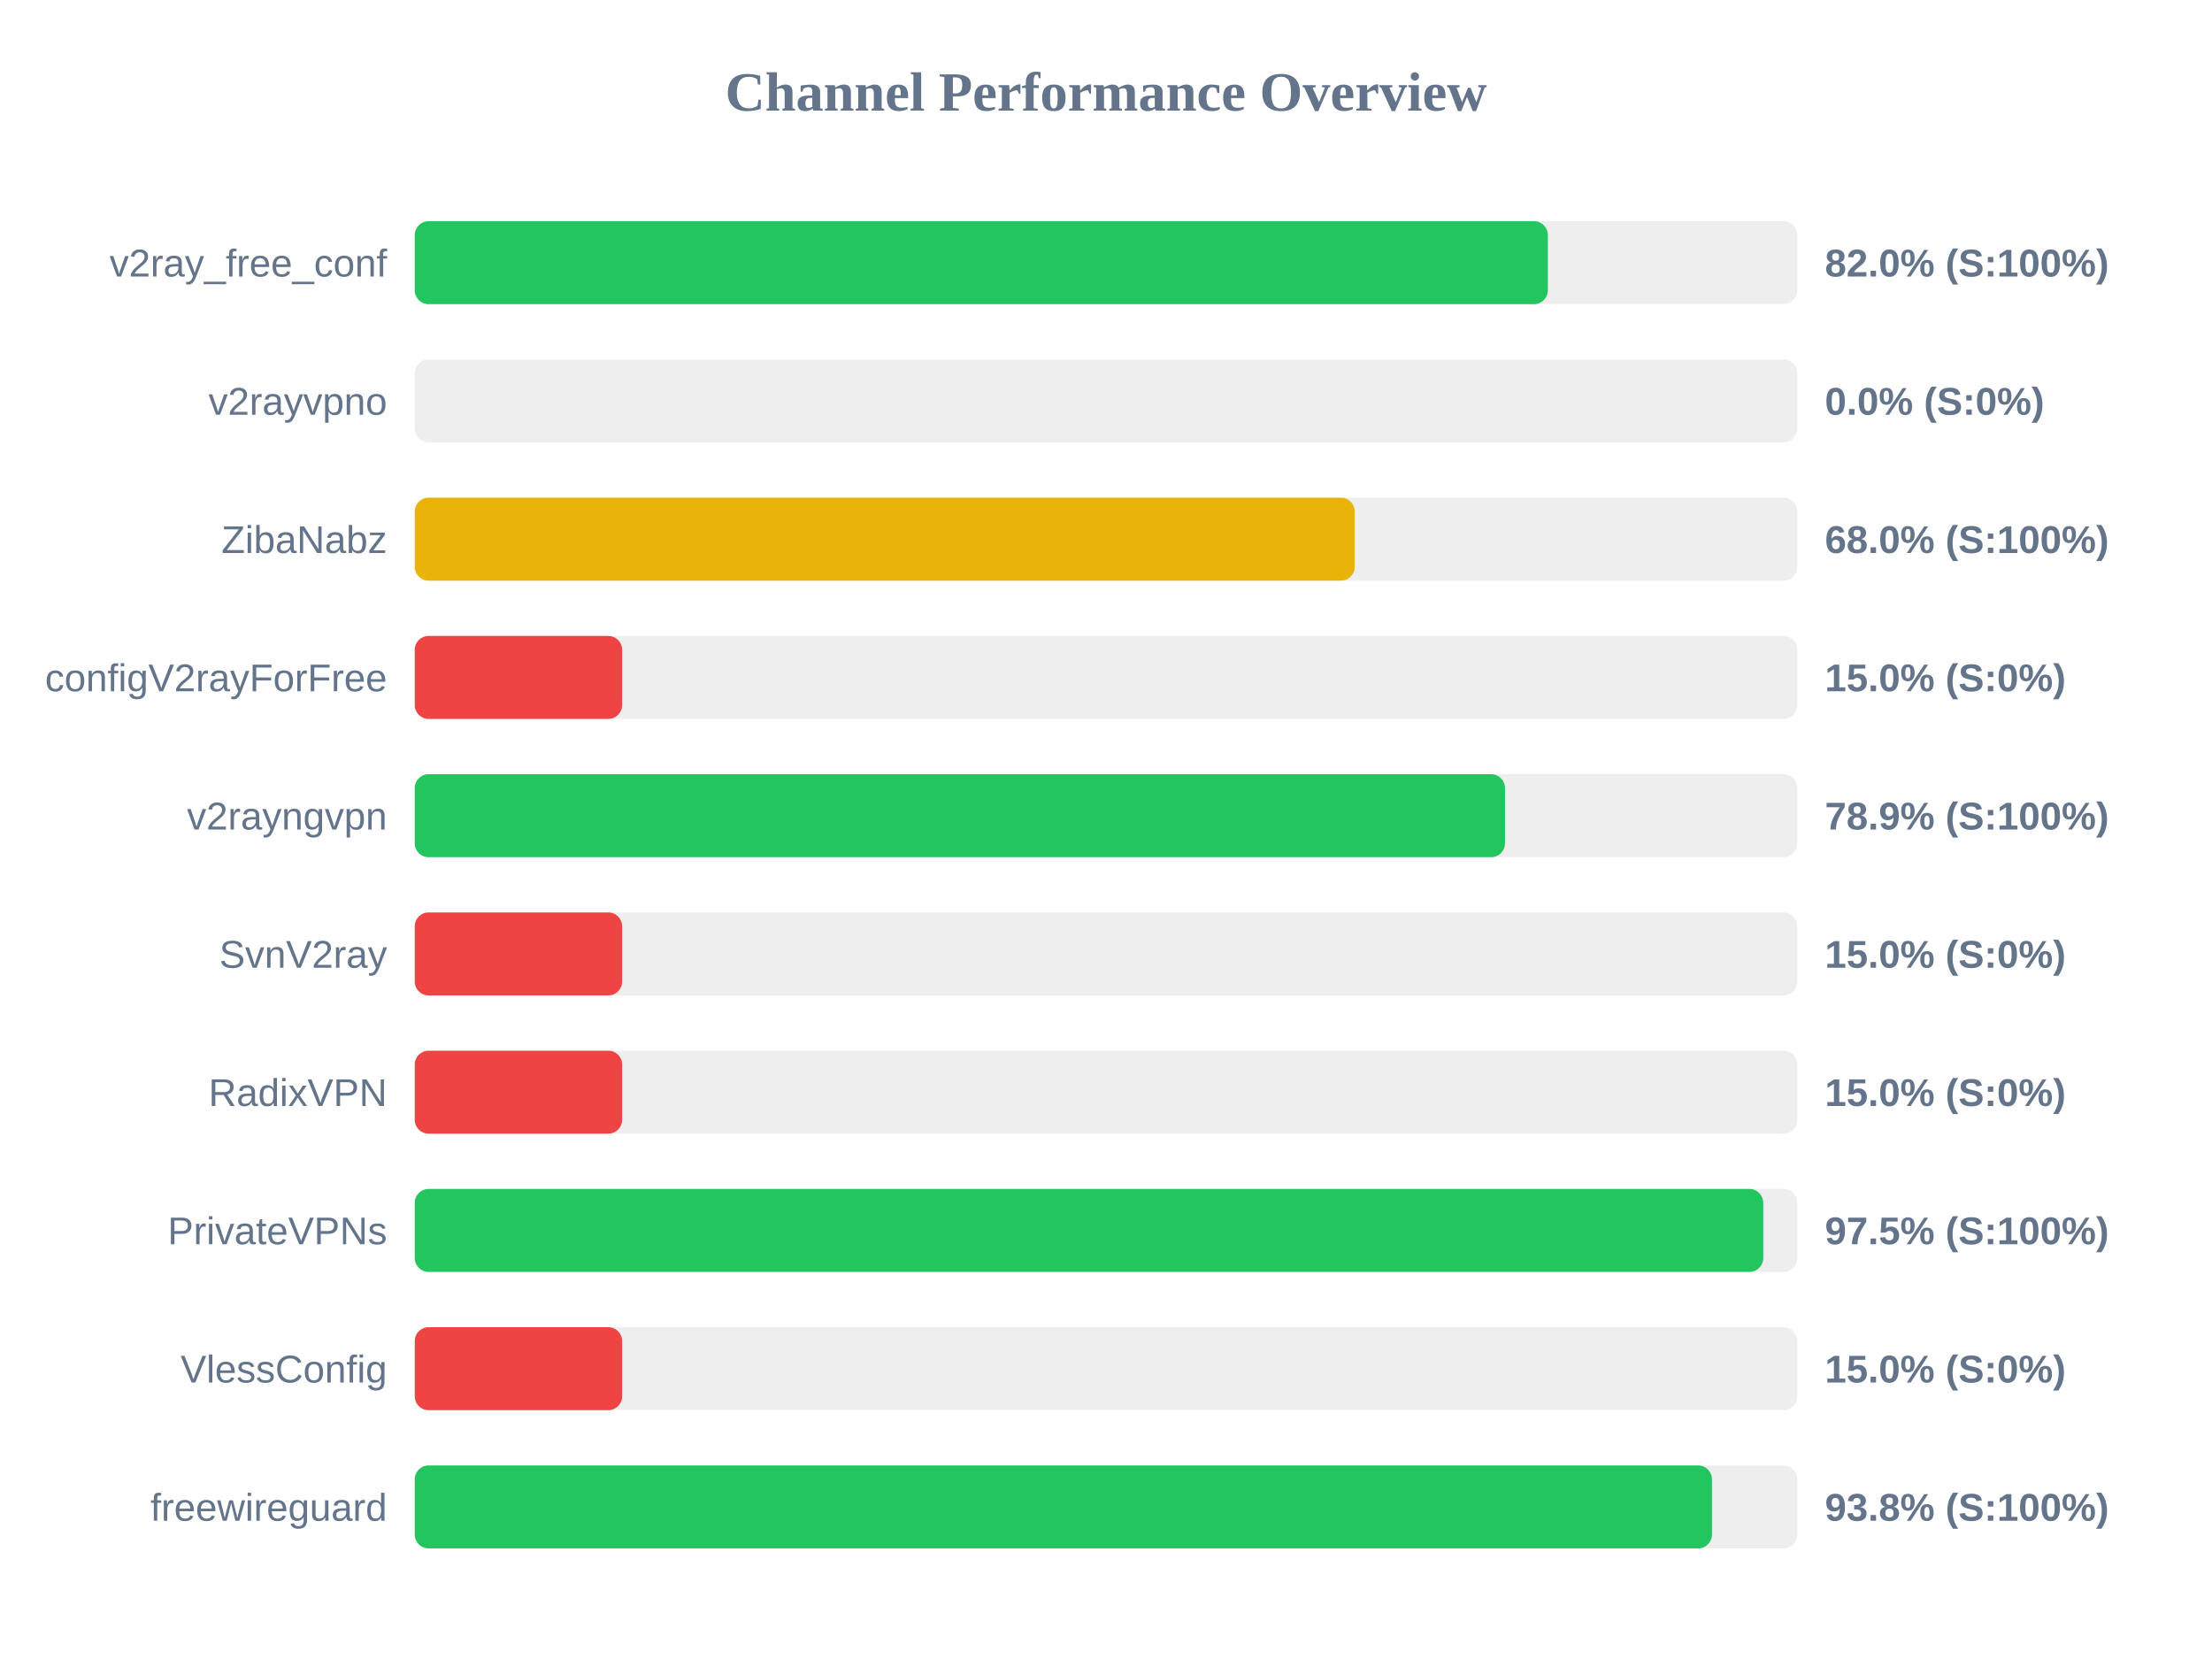
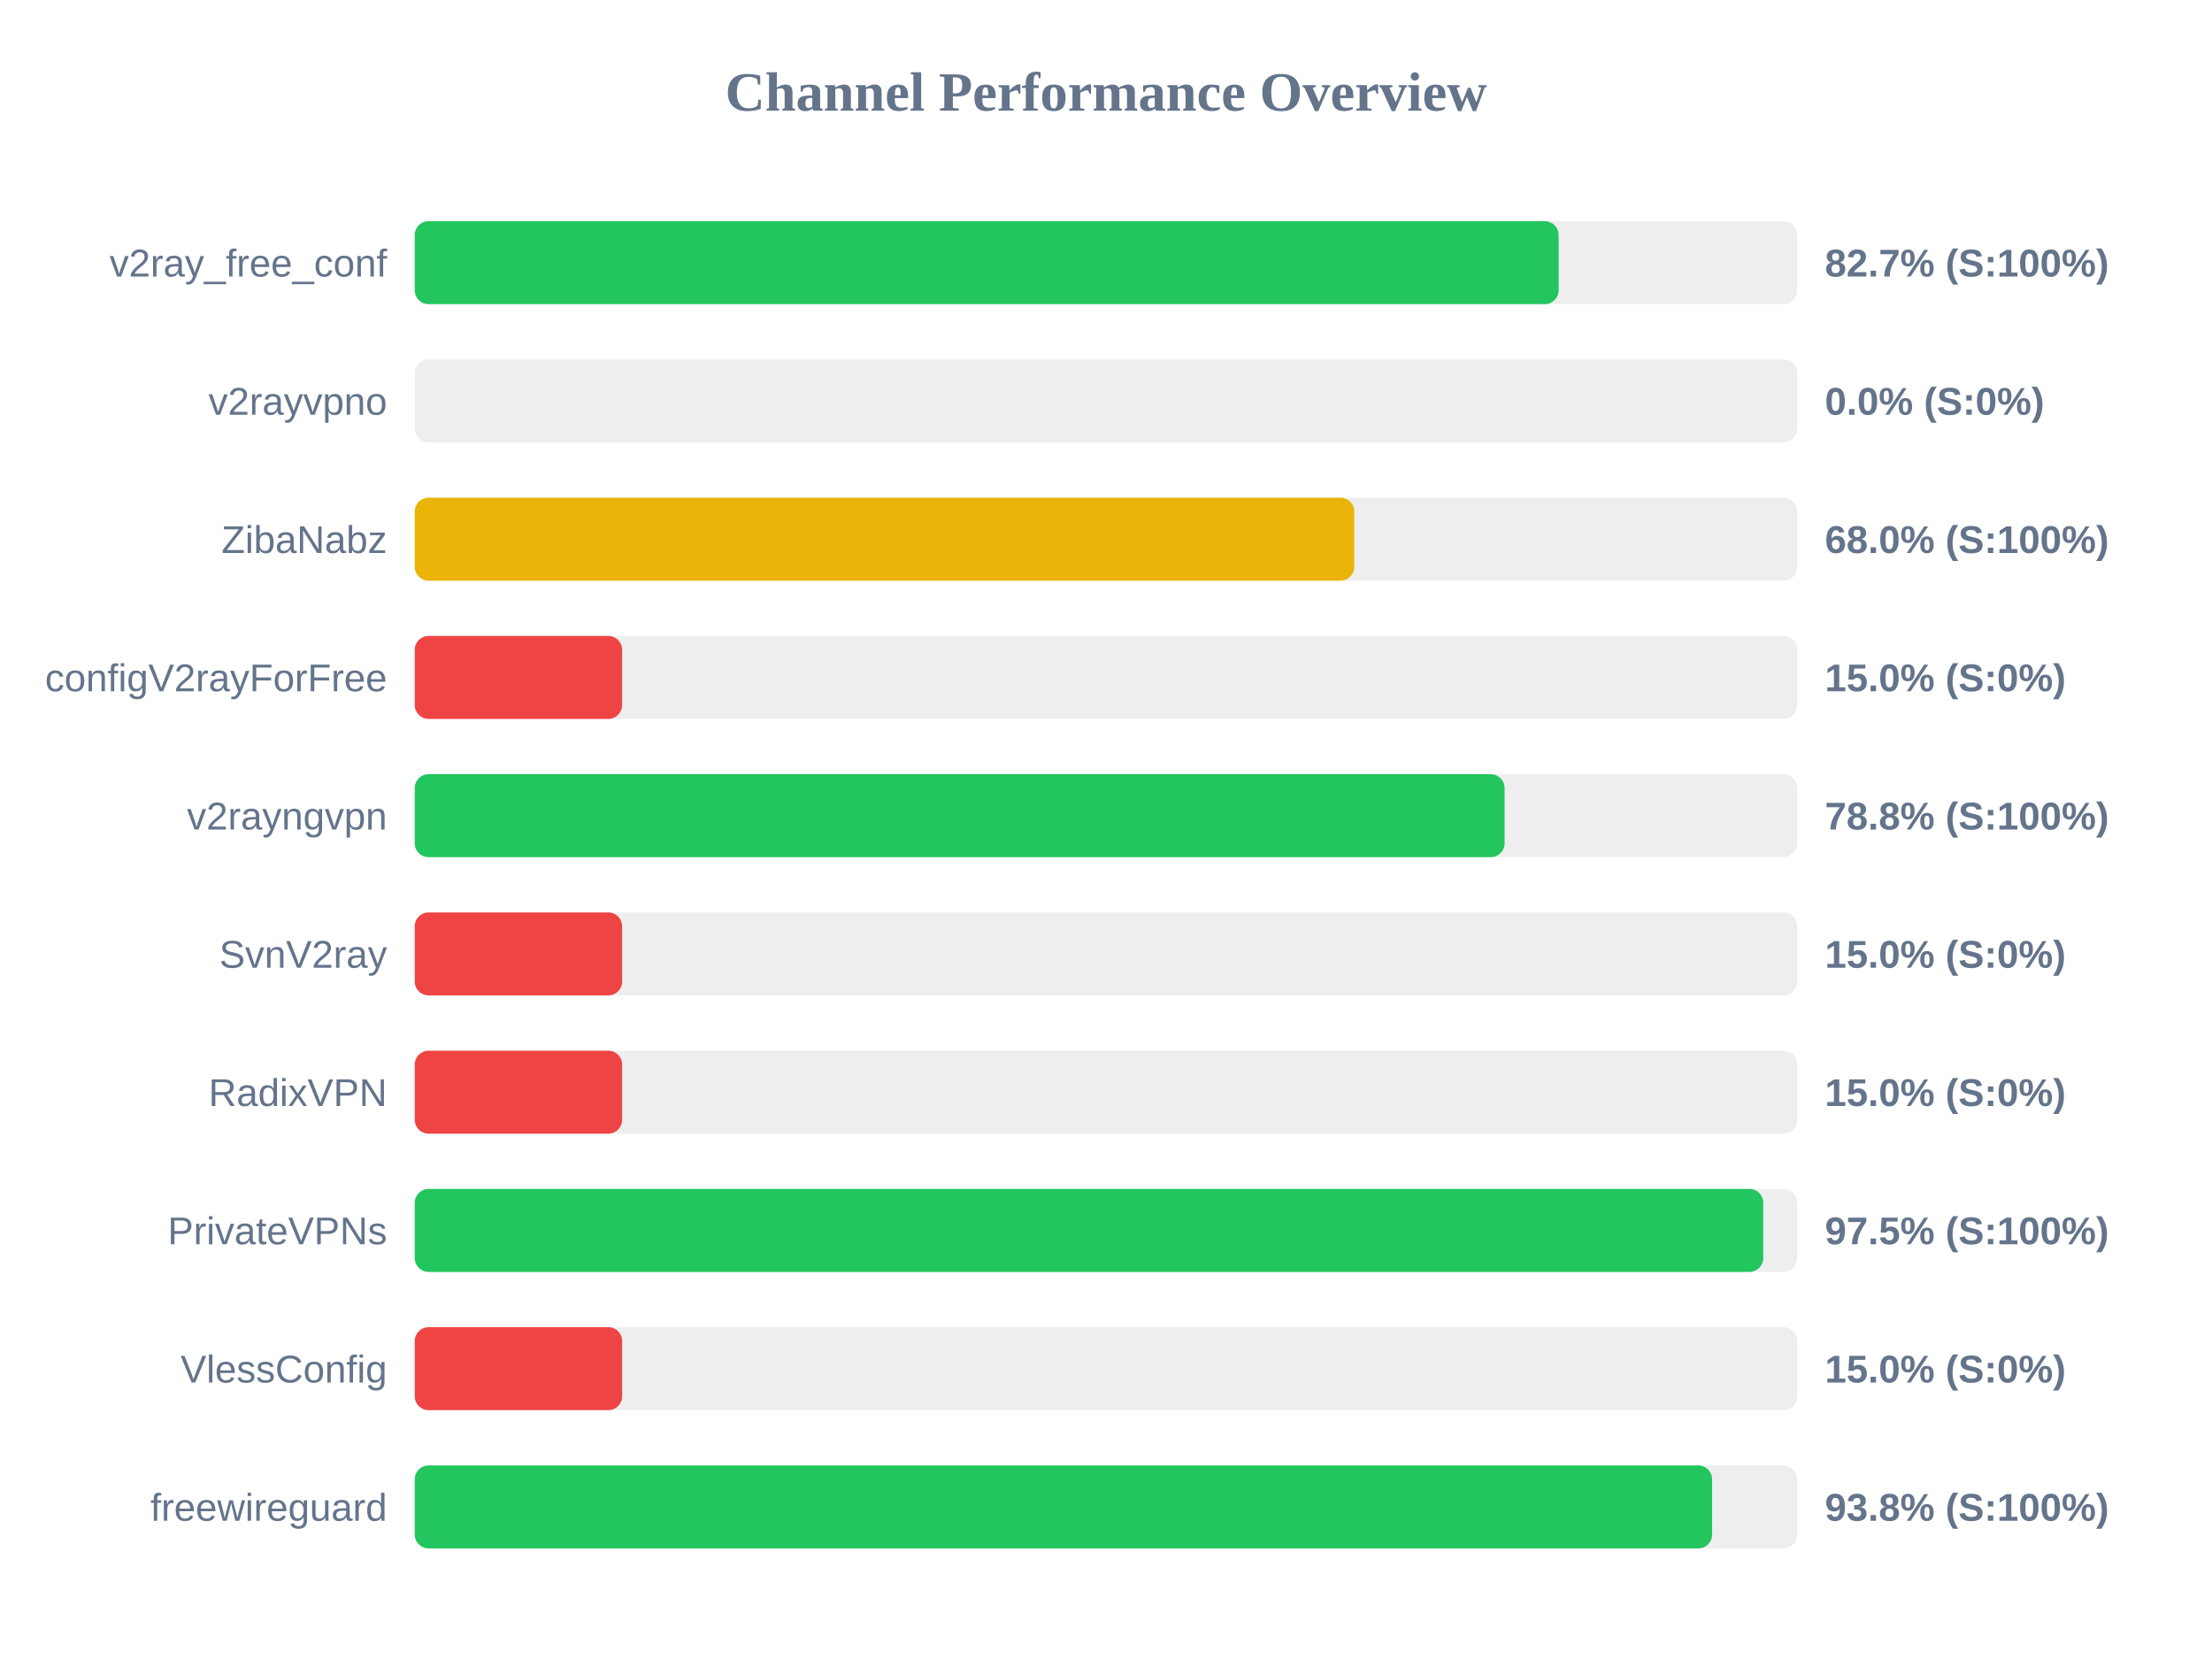
<svg xmlns="http://www.w3.org/2000/svg" width="800" height="600" version="1.1">
  <style>
        .row { font: 14px Arial; fill: #64748b; }
        .score { font: bold 14px Arial; fill: #64748b; }
    </style>
  <text x="400" y="40" text-anchor="middle" font-size="20px" font-weight="bold" fill="#64748b">Channel Performance Overview</text>
  <rect x="150" y="80" width="500" height="30" fill="#eee" rx="5" />
-   <rect x="150" y="80" width="409.8" height="30" fill="#22c55e" rx="5" />
+   <rect x="150" y="80" width="413.7" height="30" fill="#22c55e" rx="5" />
  <text x="140" y="100" text-anchor="end" class="row">v2ray_free_conf</text>
-   <text x="660" y="100" text-anchor="start" class="score">82.0% (S:100%)</text>
+   <text x="660" y="100" text-anchor="start" class="score">82.7% (S:100%)</text>
  <rect x="150" y="130" width="500" height="30" fill="#eee" rx="5" />
  <rect x="150" y="130" width="0.0" height="30" fill="#ef4444" rx="5" />
  <text x="140" y="150" text-anchor="end" class="row">v2rayvpno</text>
  <text x="660" y="150" text-anchor="start" class="score">0.0% (S:0%)</text>
  <rect x="150" y="180" width="500" height="30" fill="#eee" rx="5" />
-   <rect x="150" y="180" width="339.95" height="30" fill="#eab308" rx="5" />
+   <rect x="150" y="180" width="339.8" height="30" fill="#eab308" rx="5" />
  <text x="140" y="200" text-anchor="end" class="row">ZibaNabz</text>
  <text x="660" y="200" text-anchor="start" class="score">68.0% (S:100%)</text>
  <rect x="150" y="230" width="500" height="30" fill="#eee" rx="5" />
  <rect x="150" y="230" width="75.0" height="30" fill="#ef4444" rx="5" />
  <text x="140" y="250" text-anchor="end" class="row">configV2rayForFree</text>
  <text x="660" y="250" text-anchor="start" class="score">15.0% (S:0%)</text>
  <rect x="150" y="280" width="500" height="30" fill="#eee" rx="5" />
-   <rect x="150" y="280" width="394.3" height="30" fill="#22c55e" rx="5" />
+   <rect x="150" y="280" width="394.15" height="30" fill="#22c55e" rx="5" />
  <text x="140" y="300" text-anchor="end" class="row">v2rayngvpn</text>
-   <text x="660" y="300" text-anchor="start" class="score">78.9% (S:100%)</text>
+   <text x="660" y="300" text-anchor="start" class="score">78.8% (S:100%)</text>
  <rect x="150" y="330" width="500" height="30" fill="#eee" rx="5" />
  <rect x="150" y="330" width="75.0" height="30" fill="#ef4444" rx="5" />
  <text x="140" y="350" text-anchor="end" class="row">SvnV2ray</text>
  <text x="660" y="350" text-anchor="start" class="score">15.0% (S:0%)</text>
  <rect x="150" y="380" width="500" height="30" fill="#eee" rx="5" />
  <rect x="150" y="380" width="75.0" height="30" fill="#ef4444" rx="5" />
  <text x="140" y="400" text-anchor="end" class="row">RadixVPN</text>
  <text x="660" y="400" text-anchor="start" class="score">15.0% (S:0%)</text>
  <rect x="150" y="430" width="500" height="30" fill="#eee" rx="5" />
  <rect x="150" y="430" width="487.7" height="30" fill="#22c55e" rx="5" />
  <text x="140" y="450" text-anchor="end" class="row">PrivateVPNs</text>
  <text x="660" y="450" text-anchor="start" class="score">97.5% (S:100%)</text>
  <rect x="150" y="480" width="500" height="30" fill="#eee" rx="5" />
  <rect x="150" y="480" width="75.0" height="30" fill="#ef4444" rx="5" />
  <text x="140" y="500" text-anchor="end" class="row">VlessConfig</text>
  <text x="660" y="500" text-anchor="start" class="score">15.0% (S:0%)</text>
  <rect x="150" y="530" width="500" height="30" fill="#eee" rx="5" />
-   <rect x="150" y="530" width="469.15" height="30" fill="#22c55e" rx="5" />
+   <rect x="150" y="530" width="469.2" height="30" fill="#22c55e" rx="5" />
  <text x="140" y="550" text-anchor="end" class="row">freewireguard</text>
  <text x="660" y="550" text-anchor="start" class="score">93.8% (S:100%)</text>
</svg>
